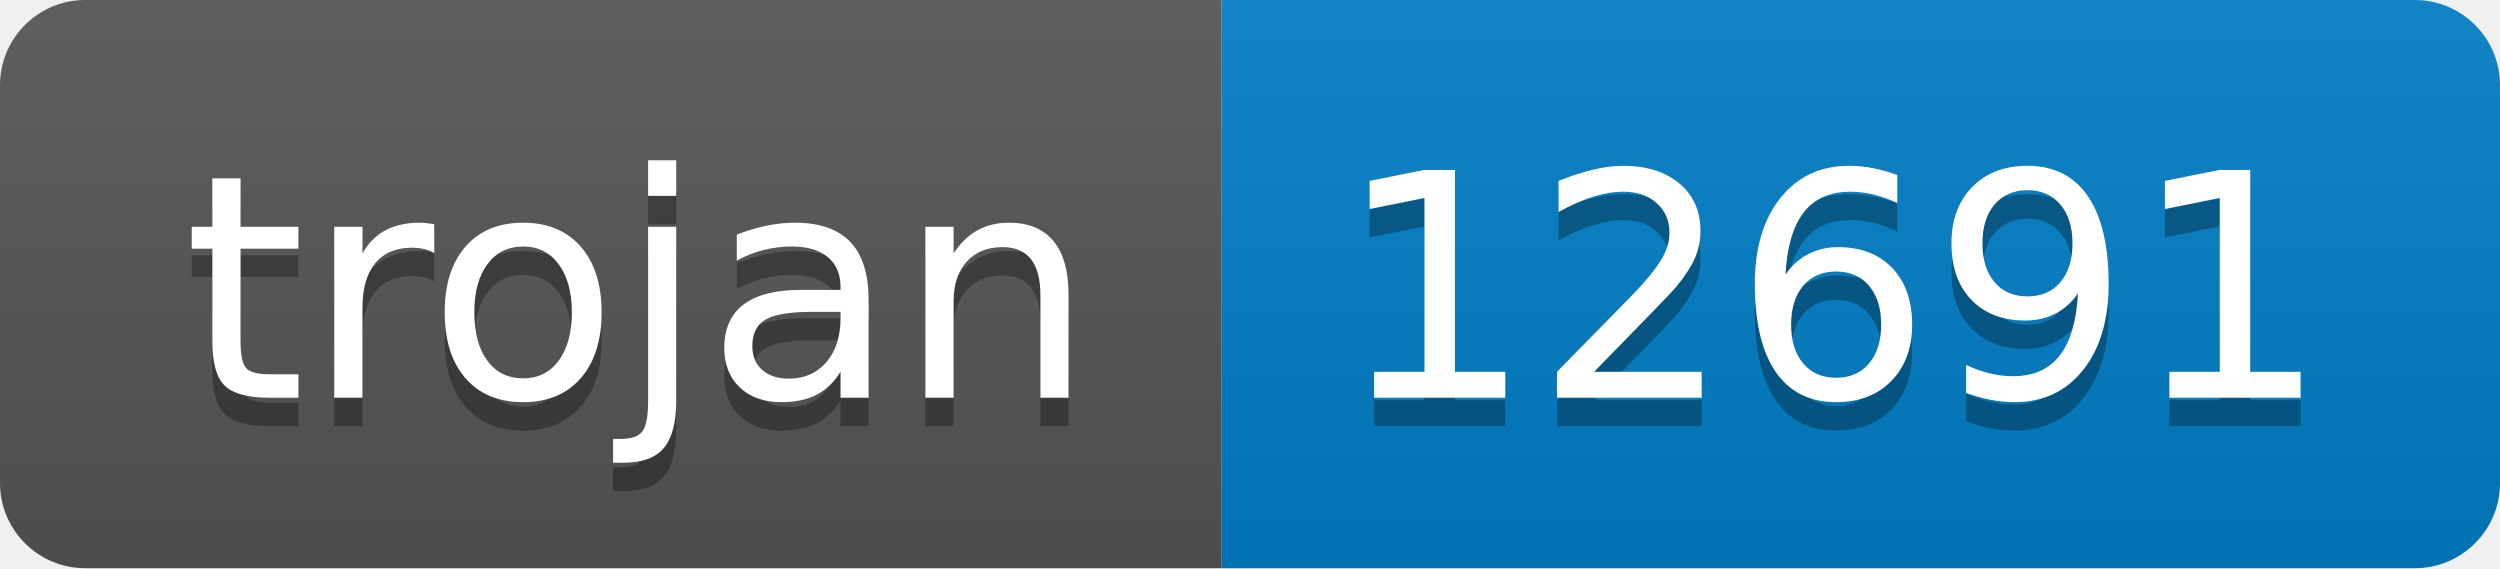
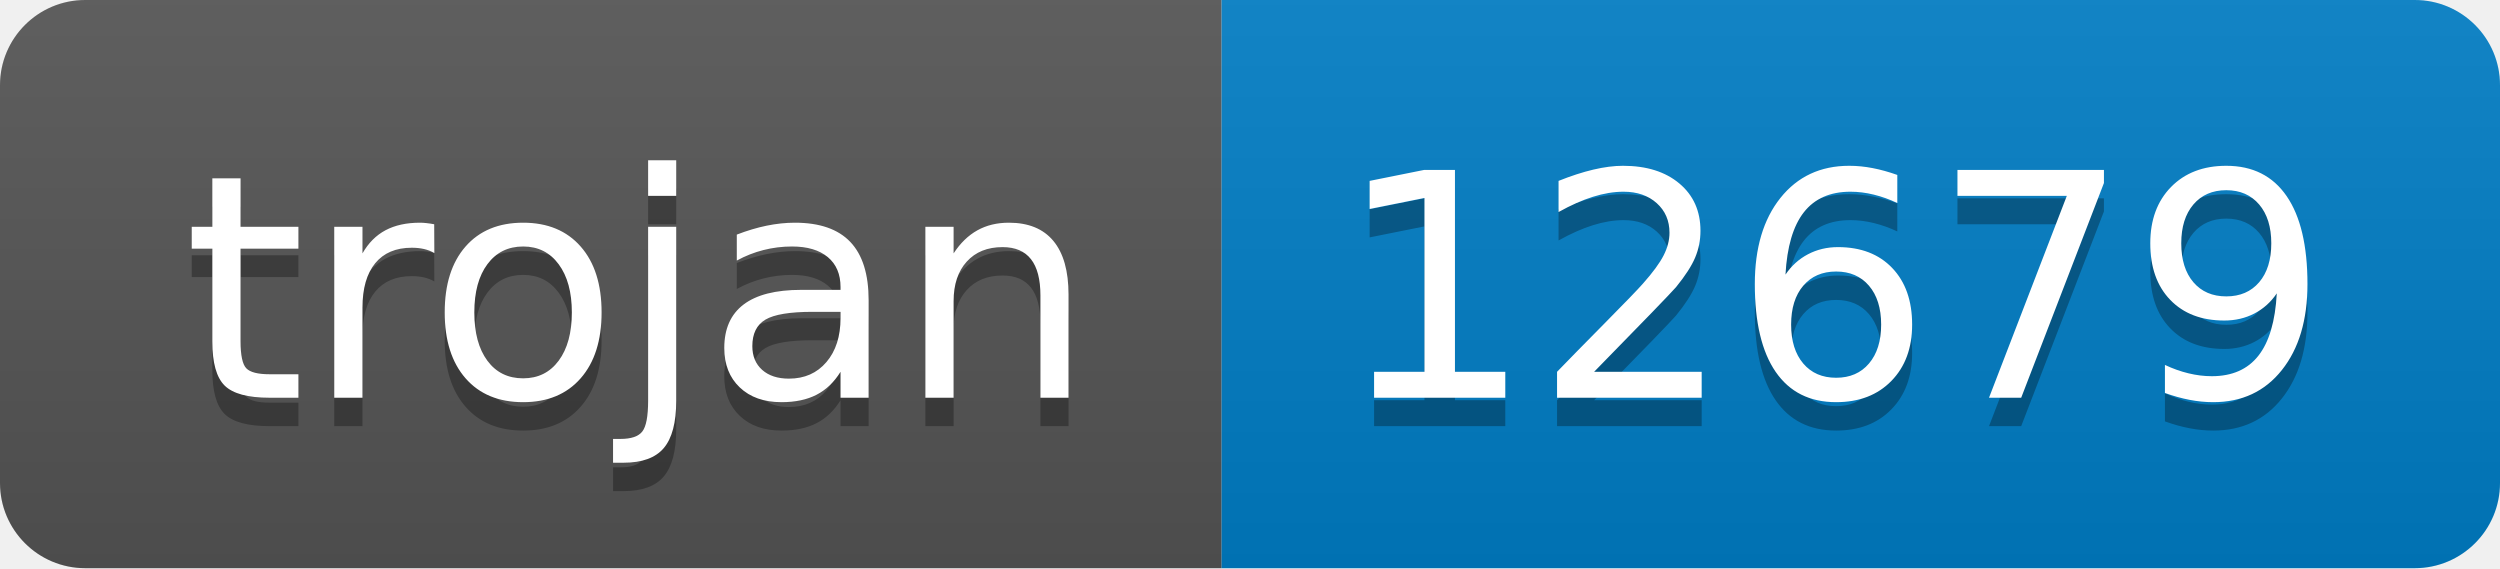
- <svg xmlns="http://www.w3.org/2000/svg" width="88" height="20" role="img" aria-label="trojan: 12691">
+ <svg xmlns="http://www.w3.org/2000/svg" width="88" height="20" role="img" aria-label="trojan: 12679">
  <linearGradient id="s" x2="0" y2="100%">
    <stop offset="0" stop-color="#bbb" stop-opacity=".1" />
    <stop offset="1" stop-opacity=".1" />
  </linearGradient>
  <clipPath id="r">
    <rect width="88" height="20" rx="3" fill="#fff" />
  </clipPath>
  <g clip-path="url(#r)">
    <rect width="43" height="20" fill="#555" />
    <rect x="43" width="45" height="20" fill="#007ec6" />
    <rect width="88" height="20" fill="url(#s)" />
  </g>
  <g fill="#fff" text-anchor="middle" font-family="Verdana,Geneva,DejaVu Sans,sans-serif" text-rendering="geometricPrecision" font-size="110">
    <text aria-hidden="true" x="225" y="150" fill="#010101" fill-opacity=".3" transform="scale(.1)" textLength="330">trojan</text>
    <text x="225" y="140" transform="scale(.1)" fill="#fff" textLength="330">trojan</text>
-     <text aria-hidden="true" x="645" y="150" fill="#010101" fill-opacity=".3" transform="scale(.1)" textLength="350">12691</text>
-     <text x="645" y="140" transform="scale(.1)" fill="#fff" textLength="350">12691</text>
+     <text aria-hidden="true" x="645" y="150" fill="#010101" fill-opacity=".3" transform="scale(.1)" textLength="350">12679</text>
+     <text x="645" y="140" transform="scale(.1)" fill="#fff" textLength="350">12679</text>
  </g>
</svg>
